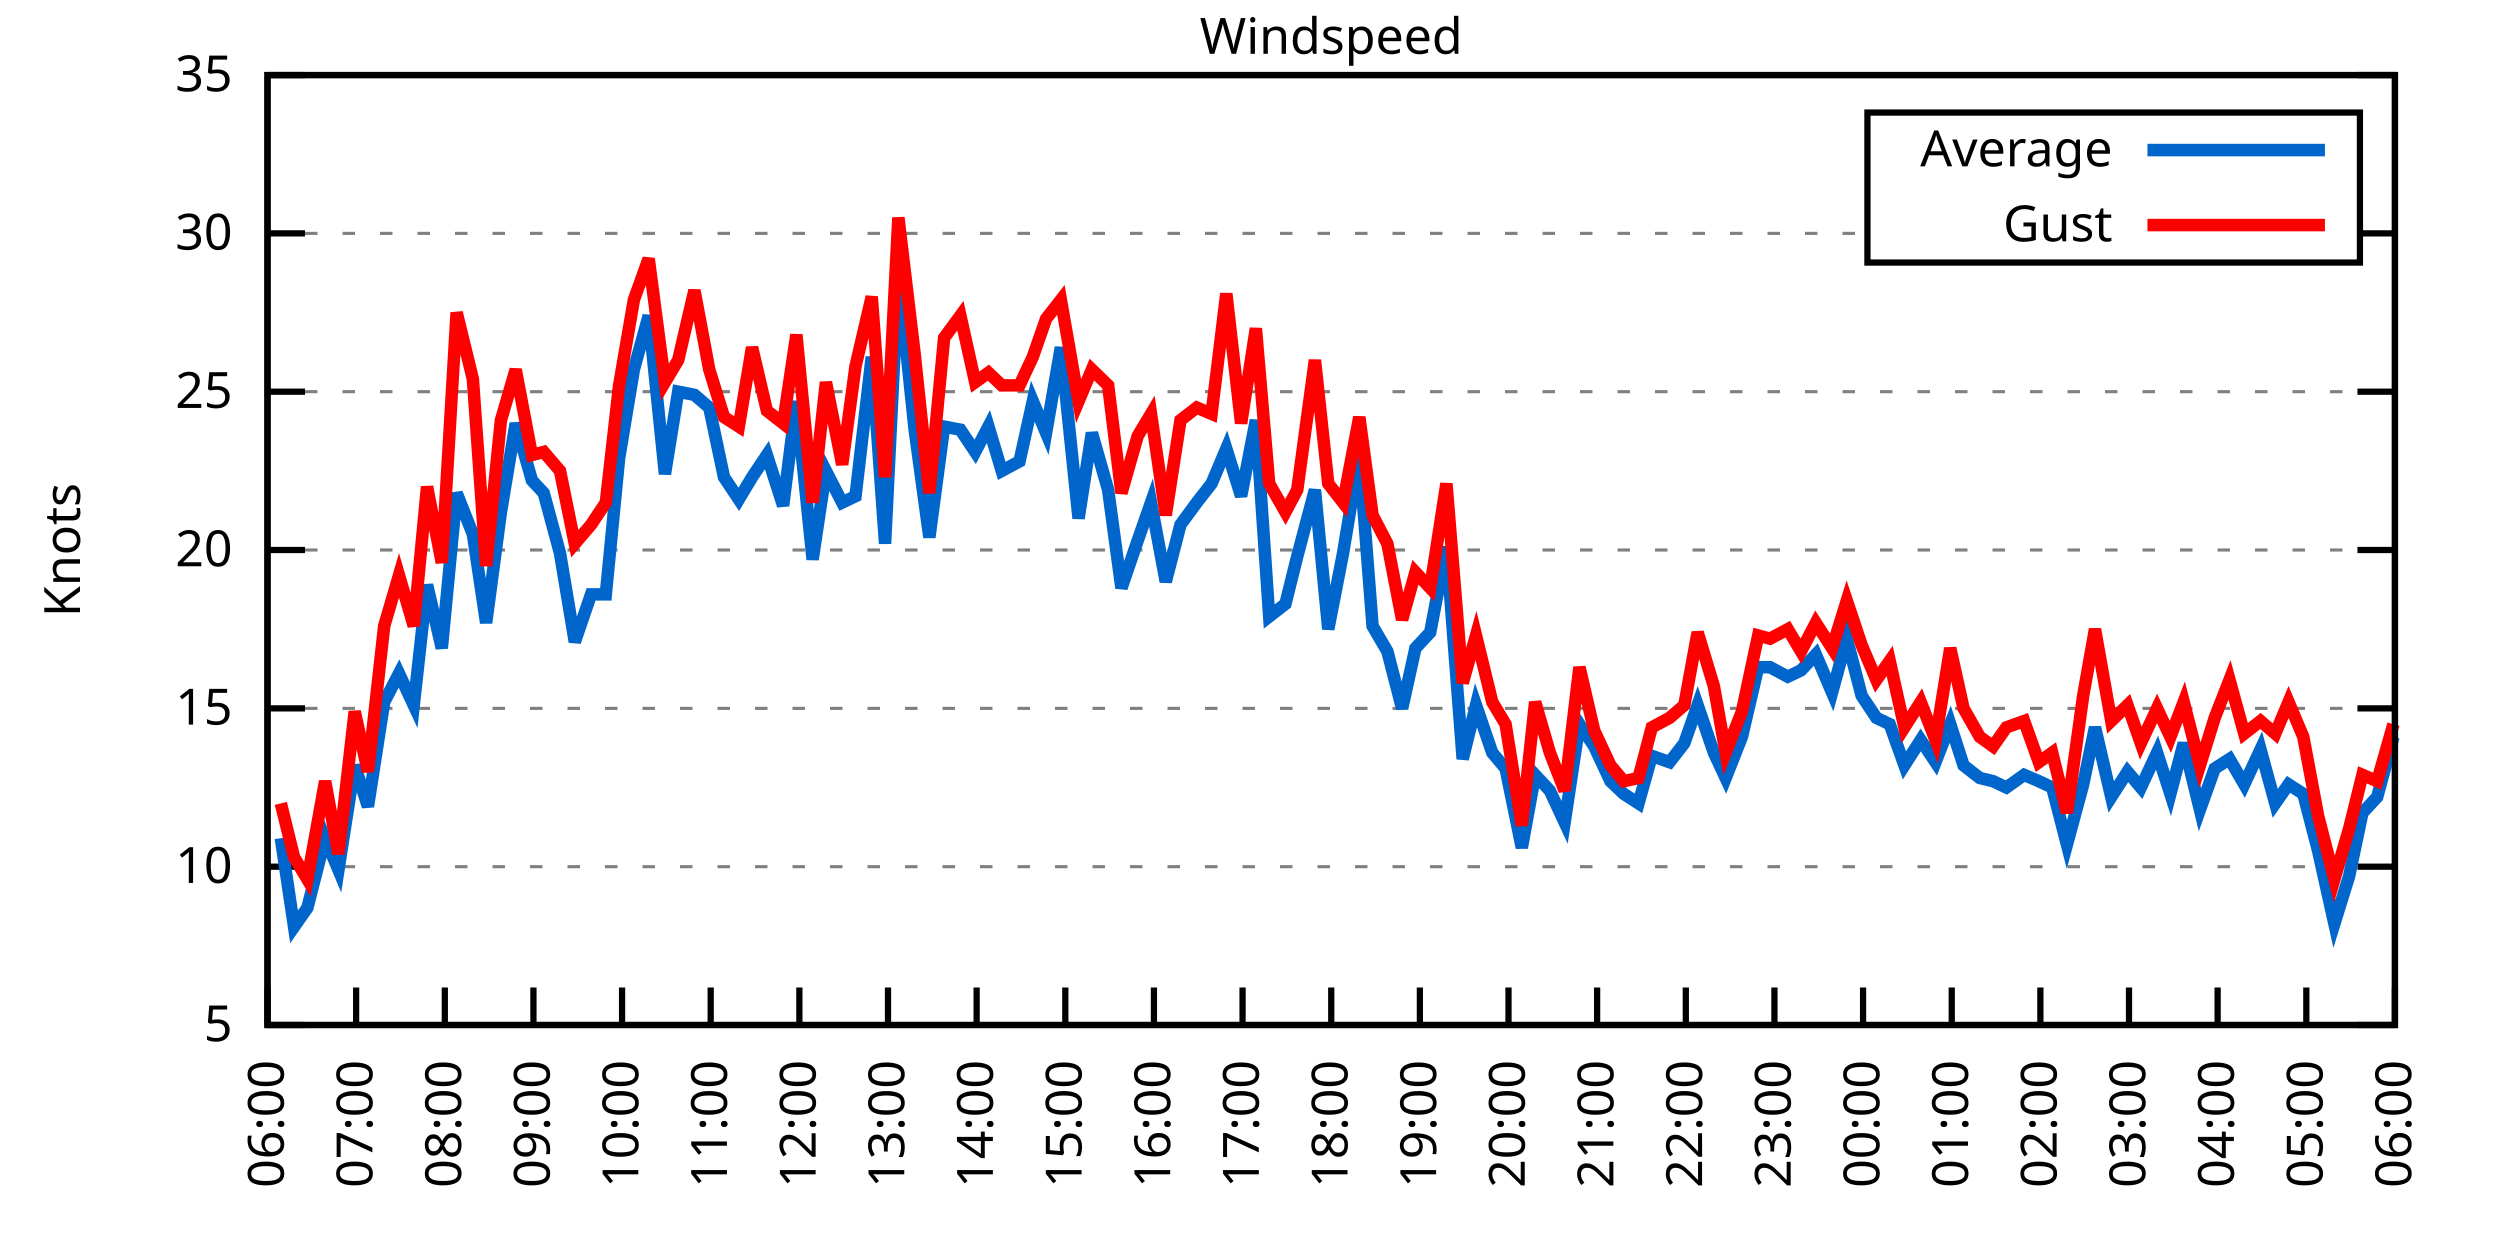
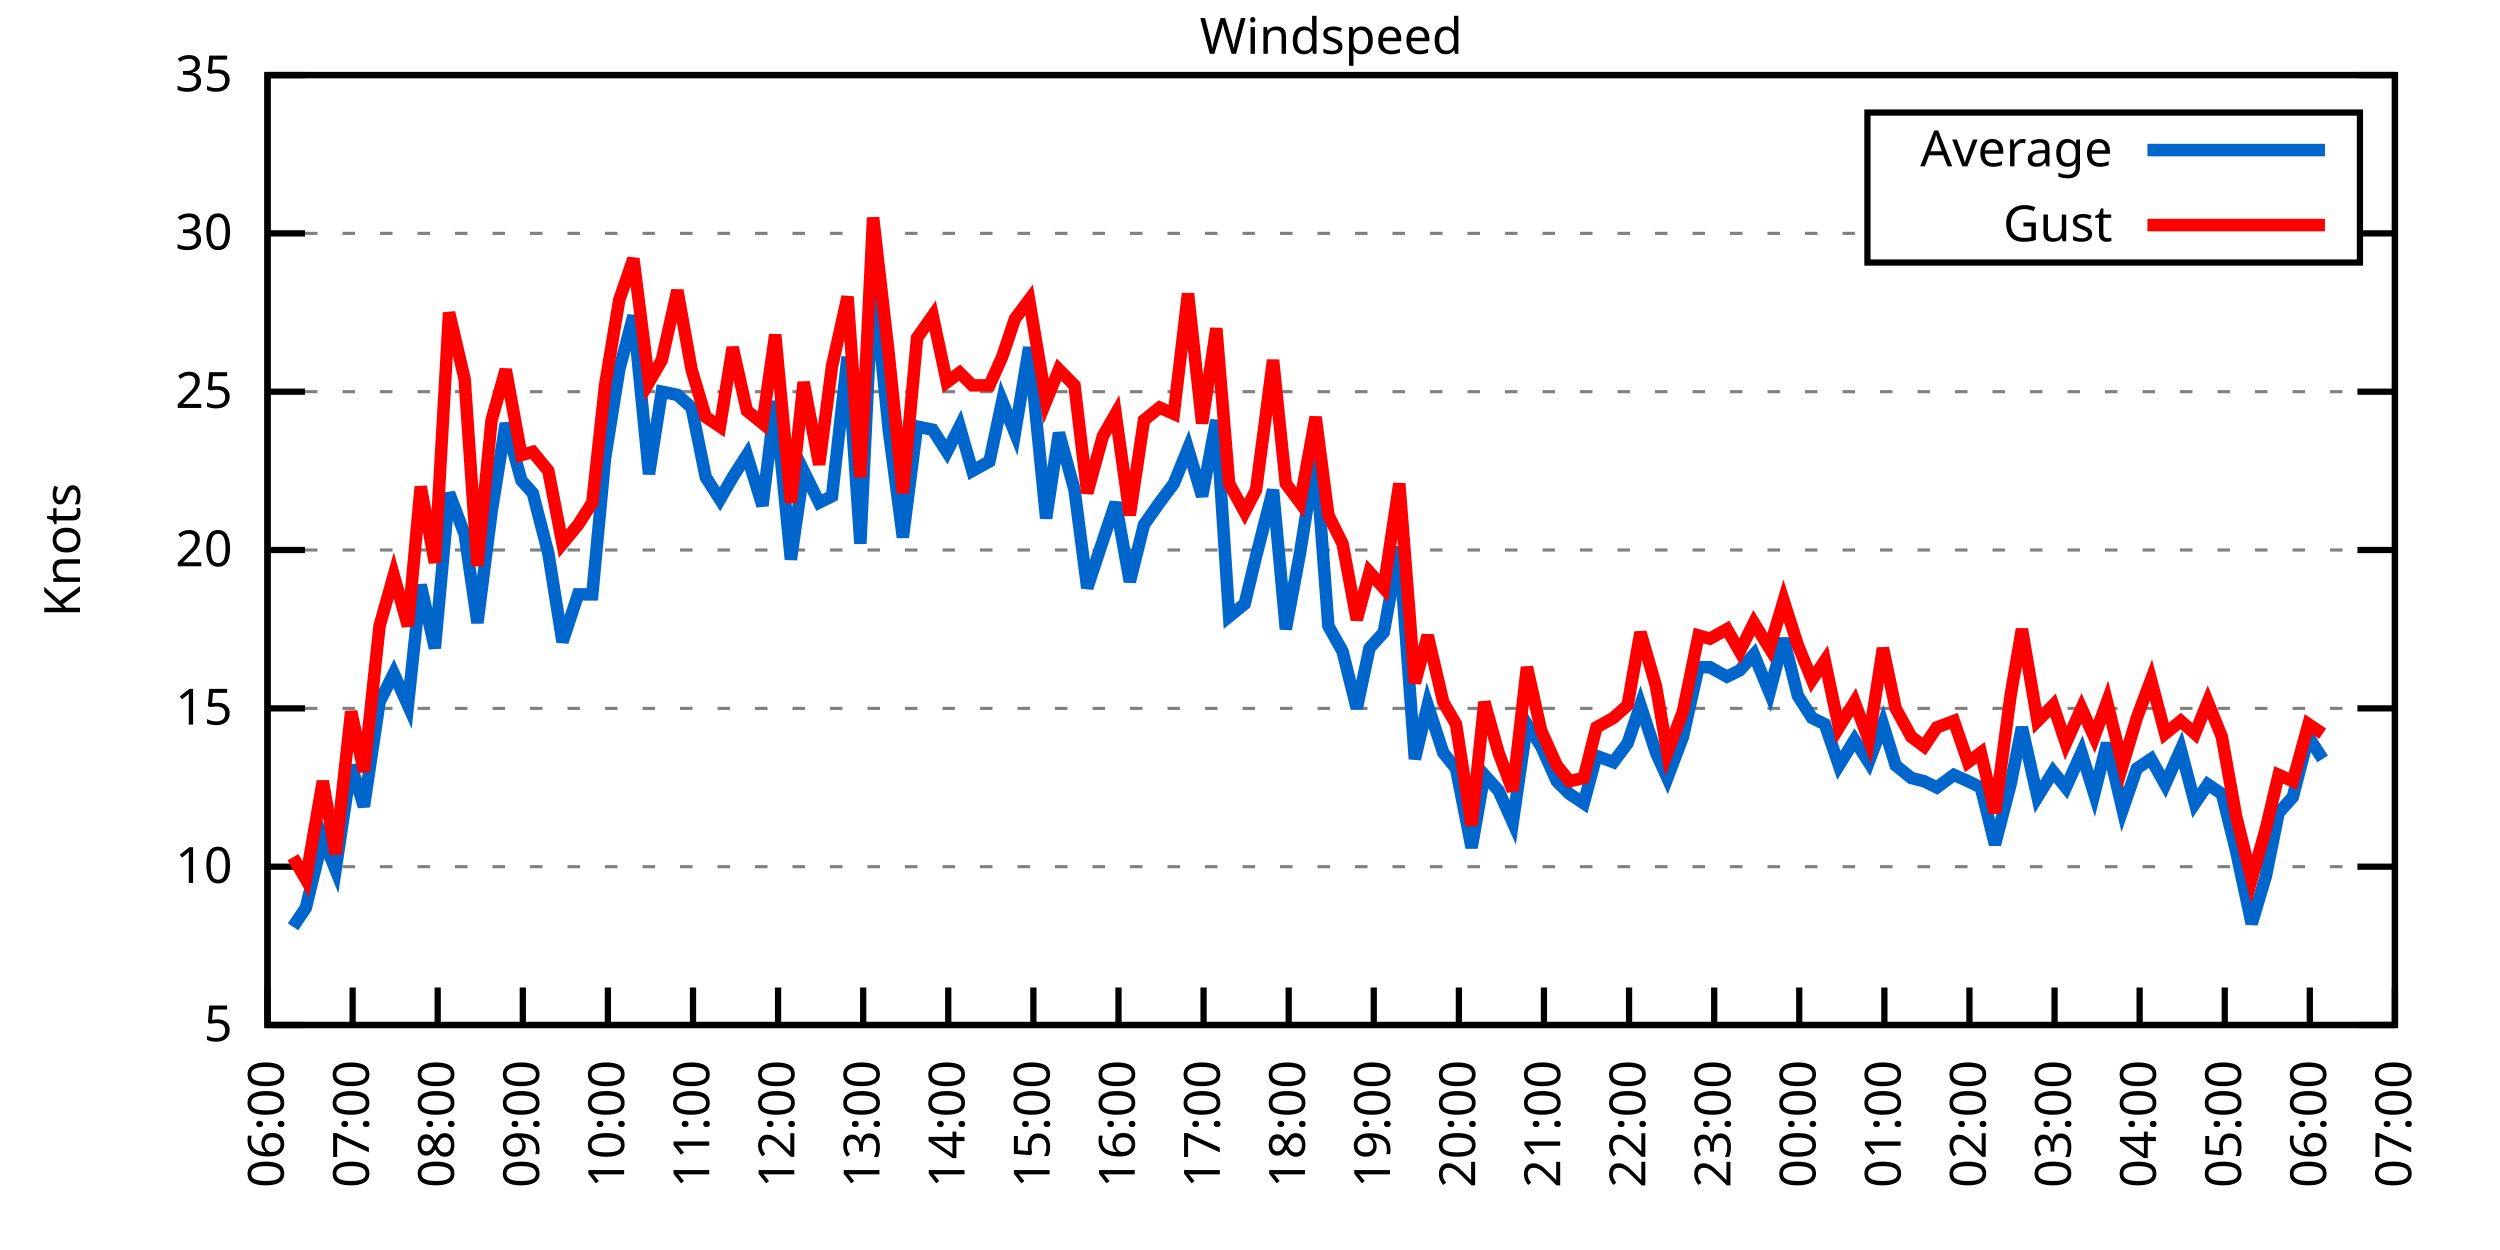
<svg xmlns="http://www.w3.org/2000/svg" xmlns:xlink="http://www.w3.org/1999/xlink" width="400" height="200" viewBox="0 0 400 200">
  <g id="gnuplot_canvas">
    <rect x="0" y="0" width="400" height="200" fill="none" />
    <defs>
      <circle id="gpDot" r="0.5" stroke-width="0.5" stroke="currentColor" />
      <path id="gpPt0" stroke-width="0.333" stroke="currentColor" d="M-1,0 h2 M0,-1 v2" />
      <path id="gpPt1" stroke-width="0.333" stroke="currentColor" d="M-1,-1 L1,1 M1,-1 L-1,1" />
      <path id="gpPt2" stroke-width="0.333" stroke="currentColor" d="M-1,0 L1,0 M0,-1 L0,1 M-1,-1 L1,1 M-1,1 L1,-1" />
      <rect id="gpPt3" stroke-width="0.333" stroke="currentColor" x="-1" y="-1" width="2" height="2" />
      <rect id="gpPt4" stroke-width="0.333" stroke="currentColor" fill="currentColor" x="-1" y="-1" width="2" height="2" />
      <circle id="gpPt5" stroke-width="0.333" stroke="currentColor" cx="0" cy="0" r="1" />
      <use xlink:href="#gpPt5" id="gpPt6" fill="currentColor" stroke="none" />
      <path id="gpPt7" stroke-width="0.333" stroke="currentColor" d="M0,-1.33 L-1.33,0.67 L1.33,0.67 z" />
      <use xlink:href="#gpPt7" id="gpPt8" fill="currentColor" stroke="none" />
      <use xlink:href="#gpPt7" id="gpPt9" stroke="currentColor" transform="rotate(180)" />
      <use xlink:href="#gpPt9" id="gpPt10" fill="currentColor" stroke="none" />
      <use xlink:href="#gpPt3" id="gpPt11" stroke="currentColor" transform="rotate(45)" />
      <use xlink:href="#gpPt11" id="gpPt12" fill="currentColor" stroke="none" />
      <path id="gpPt13" stroke-width="0.333" stroke="currentColor" d="M0,1.330 L1.265,0.411 L0.782,-1.067 L-0.782,-1.076 L-1.265,0.411 z" />
      <use xlink:href="#gpPt13" id="gpPt14" fill="currentColor" stroke="none" />
      <filter id="textbox" filterUnits="objectBoundingBox" x="0" y="0" height="1" width="1">
        <feFlood flood-color="white" flood-opacity="1" result="bgnd" />
        <feComposite in="SourceGraphic" in2="bgnd" operator="atop" />
      </filter>
      <filter id="greybox" filterUnits="objectBoundingBox" x="0" y="0" height="1" width="1">
        <feFlood flood-color="lightgrey" flood-opacity="1" result="grey" />
        <feComposite in="SourceGraphic" in2="grey" operator="atop" />
      </filter>
    </defs>
    <g fill="none" color="white" stroke="currentColor" stroke-width="1.00" stroke-linecap="butt" stroke-linejoin="miter">
</g>
    <g fill="none" color="black" stroke="currentColor" stroke-width="1.00" stroke-linecap="butt" stroke-linejoin="miter">
      <g stroke="none" shape-rendering="crispEdges">
        <polygon fill="rgb(255, 255, 255)" points="42.80,164.00 383.18,164.00 383.18,12.02 42.80,12.02 " />
      </g>
    </g>
    <g fill="none" color="black" stroke="currentColor" stroke-width="1.00" stroke-linecap="butt" stroke-linejoin="miter">
</g>
    <g fill="none" color="black" stroke="black" stroke-width="0.50" stroke-linecap="butt" stroke-linejoin="miter">
</g>
    <g fill="none" color="gray" stroke="currentColor" stroke-width="0.50" stroke-linecap="butt" stroke-linejoin="miter">
      <path stroke="gray" stroke-dasharray="2,4" class="gridline" d="M42.80,164.00 L383.19,164.00  " />
    </g>
    <g fill="none" color="gray" stroke="gray" stroke-width="1.00" stroke-linecap="butt" stroke-linejoin="miter">
</g>
    <g fill="none" color="black" stroke="currentColor" stroke-width="1.00" stroke-linecap="butt" stroke-linejoin="miter">
      <path stroke="black" d="M42.80,164.00 L48.80,164.00 M383.19,164.00 L377.19,164.00  " />
      <g transform="translate(37.20,166.60)" stroke="none" fill="black" font-family="Sans" font-size="8.00" text-anchor="end">
        <text>
          <tspan font-family="Sans"> 5</tspan>
        </text>
      </g>
    </g>
    <g fill="none" color="black" stroke="currentColor" stroke-width="1.00" stroke-linecap="butt" stroke-linejoin="miter">
</g>
    <g fill="none" color="black" stroke="black" stroke-width="0.50" stroke-linecap="butt" stroke-linejoin="miter">
</g>
    <g fill="none" color="gray" stroke="currentColor" stroke-width="0.50" stroke-linecap="butt" stroke-linejoin="miter">
      <path stroke="gray" stroke-dasharray="2,4" class="gridline" d="M42.80,138.67 L383.19,138.67  " />
    </g>
    <g fill="none" color="gray" stroke="gray" stroke-width="1.00" stroke-linecap="butt" stroke-linejoin="miter">
</g>
    <g fill="none" color="black" stroke="currentColor" stroke-width="1.00" stroke-linecap="butt" stroke-linejoin="miter">
      <path stroke="black" d="M42.80,138.67 L48.80,138.67 M383.19,138.67 L377.19,138.67  " />
      <g transform="translate(37.20,141.27)" stroke="none" fill="black" font-family="Sans" font-size="8.00" text-anchor="end">
        <text>
          <tspan font-family="Sans"> 10</tspan>
        </text>
      </g>
    </g>
    <g fill="none" color="black" stroke="currentColor" stroke-width="1.00" stroke-linecap="butt" stroke-linejoin="miter">
</g>
    <g fill="none" color="black" stroke="black" stroke-width="0.50" stroke-linecap="butt" stroke-linejoin="miter">
</g>
    <g fill="none" color="gray" stroke="currentColor" stroke-width="0.50" stroke-linecap="butt" stroke-linejoin="miter">
      <path stroke="gray" stroke-dasharray="2,4" class="gridline" d="M42.80,113.34 L383.19,113.34  " />
    </g>
    <g fill="none" color="gray" stroke="gray" stroke-width="1.00" stroke-linecap="butt" stroke-linejoin="miter">
</g>
    <g fill="none" color="black" stroke="currentColor" stroke-width="1.00" stroke-linecap="butt" stroke-linejoin="miter">
      <path stroke="black" d="M42.80,113.34 L48.80,113.34 M383.19,113.34 L377.19,113.34  " />
      <g transform="translate(37.20,115.94)" stroke="none" fill="black" font-family="Sans" font-size="8.00" text-anchor="end">
        <text>
          <tspan font-family="Sans"> 15</tspan>
        </text>
      </g>
    </g>
    <g fill="none" color="black" stroke="currentColor" stroke-width="1.00" stroke-linecap="butt" stroke-linejoin="miter">
</g>
    <g fill="none" color="black" stroke="black" stroke-width="0.50" stroke-linecap="butt" stroke-linejoin="miter">
</g>
    <g fill="none" color="gray" stroke="currentColor" stroke-width="0.50" stroke-linecap="butt" stroke-linejoin="miter">
      <path stroke="gray" stroke-dasharray="2,4" class="gridline" d="M42.80,88.00 L383.19,88.00  " />
    </g>
    <g fill="none" color="gray" stroke="gray" stroke-width="1.00" stroke-linecap="butt" stroke-linejoin="miter">
</g>
    <g fill="none" color="black" stroke="currentColor" stroke-width="1.00" stroke-linecap="butt" stroke-linejoin="miter">
      <path stroke="black" d="M42.80,88.00 L48.80,88.00 M383.19,88.00 L377.19,88.00  " />
      <g transform="translate(37.20,90.60)" stroke="none" fill="black" font-family="Sans" font-size="8.00" text-anchor="end">
        <text>
          <tspan font-family="Sans"> 20</tspan>
        </text>
      </g>
    </g>
    <g fill="none" color="black" stroke="currentColor" stroke-width="1.00" stroke-linecap="butt" stroke-linejoin="miter">
</g>
    <g fill="none" color="black" stroke="black" stroke-width="0.50" stroke-linecap="butt" stroke-linejoin="miter">
</g>
    <g fill="none" color="gray" stroke="currentColor" stroke-width="0.50" stroke-linecap="butt" stroke-linejoin="miter">
      <path stroke="gray" stroke-dasharray="2,4" class="gridline" d="M42.80,62.67 L383.19,62.67  " />
    </g>
    <g fill="none" color="gray" stroke="gray" stroke-width="1.00" stroke-linecap="butt" stroke-linejoin="miter">
</g>
    <g fill="none" color="black" stroke="currentColor" stroke-width="1.00" stroke-linecap="butt" stroke-linejoin="miter">
      <path stroke="black" d="M42.80,62.67 L48.80,62.67 M383.19,62.67 L377.19,62.67  " />
      <g transform="translate(37.20,65.27)" stroke="none" fill="black" font-family="Sans" font-size="8.00" text-anchor="end">
        <text>
          <tspan font-family="Sans"> 25</tspan>
        </text>
      </g>
    </g>
    <g fill="none" color="black" stroke="currentColor" stroke-width="1.00" stroke-linecap="butt" stroke-linejoin="miter">
</g>
    <g fill="none" color="black" stroke="black" stroke-width="0.50" stroke-linecap="butt" stroke-linejoin="miter">
</g>
    <g fill="none" color="gray" stroke="currentColor" stroke-width="0.50" stroke-linecap="butt" stroke-linejoin="miter">
      <path stroke="gray" stroke-dasharray="2,4" class="gridline" d="M42.80,37.34 L298.79,37.34 M377.59,37.34 L383.19,37.34  " />
    </g>
    <g fill="none" color="gray" stroke="gray" stroke-width="1.00" stroke-linecap="butt" stroke-linejoin="miter">
</g>
    <g fill="none" color="black" stroke="currentColor" stroke-width="1.00" stroke-linecap="butt" stroke-linejoin="miter">
      <path stroke="black" d="M42.80,37.34 L48.80,37.34 M383.19,37.34 L377.19,37.34  " />
      <g transform="translate(37.20,39.94)" stroke="none" fill="black" font-family="Sans" font-size="8.00" text-anchor="end">
        <text>
          <tspan font-family="Sans"> 30</tspan>
        </text>
      </g>
    </g>
    <g fill="none" color="black" stroke="currentColor" stroke-width="1.00" stroke-linecap="butt" stroke-linejoin="miter">
</g>
    <g fill="none" color="black" stroke="black" stroke-width="0.50" stroke-linecap="butt" stroke-linejoin="miter">
</g>
    <g fill="none" color="gray" stroke="currentColor" stroke-width="0.50" stroke-linecap="butt" stroke-linejoin="miter">
      <path stroke="gray" stroke-dasharray="2,4" class="gridline" d="M42.80,12.01 L383.19,12.01  " />
    </g>
    <g fill="none" color="gray" stroke="gray" stroke-width="1.00" stroke-linecap="butt" stroke-linejoin="miter">
</g>
    <g fill="none" color="black" stroke="currentColor" stroke-width="1.00" stroke-linecap="butt" stroke-linejoin="miter">
      <path stroke="black" d="M42.80,12.01 L48.80,12.01 M383.19,12.01 L377.19,12.01  " />
      <g transform="translate(37.20,14.61)" stroke="none" fill="black" font-family="Sans" font-size="8.00" text-anchor="end">
        <text>
          <tspan font-family="Sans"> 35</tspan>
        </text>
      </g>
    </g>
    <g fill="none" color="black" stroke="currentColor" stroke-width="1.00" stroke-linecap="butt" stroke-linejoin="miter">
      <path stroke="black" d="M42.80,164.00 L42.80,158.00  " />
      <g transform="translate(45.40,169.60) rotate(270.00)" stroke="none" fill="black" font-family="Sans" font-size="8.00" text-anchor="end">
        <text>
          <tspan font-family="Sans">06:00</tspan>
        </text>
      </g>
    </g>
    <g fill="none" color="black" stroke="currentColor" stroke-width="1.00" stroke-linecap="butt" stroke-linejoin="miter">
-       <path stroke="black" d="M56.98,164.00 L56.98,158.00  " />
-       <g transform="translate(59.58,169.60) rotate(270.00)" stroke="none" fill="black" font-family="Sans" font-size="8.00" text-anchor="end">
+       <path stroke="black" d="M56.42,164.00 L56.42,158.00  " />
+       <g transform="translate(59.02,169.60) rotate(270.00)" stroke="none" fill="black" font-family="Sans" font-size="8.00" text-anchor="end">
        <text>
          <tspan font-family="Sans">07:00</tspan>
        </text>
      </g>
    </g>
    <g fill="none" color="black" stroke="currentColor" stroke-width="1.00" stroke-linecap="butt" stroke-linejoin="miter">
-       <path stroke="black" d="M71.17,164.00 L71.17,158.00  " />
-       <g transform="translate(73.77,169.60) rotate(270.00)" stroke="none" fill="black" font-family="Sans" font-size="8.00" text-anchor="end">
+       <path stroke="black" d="M70.03,164.00 L70.03,158.00  " />
+       <g transform="translate(72.63,169.60) rotate(270.00)" stroke="none" fill="black" font-family="Sans" font-size="8.00" text-anchor="end">
        <text>
          <tspan font-family="Sans">08:00</tspan>
        </text>
      </g>
    </g>
    <g fill="none" color="black" stroke="currentColor" stroke-width="1.00" stroke-linecap="butt" stroke-linejoin="miter">
-       <path stroke="black" d="M85.35,164.00 L85.35,158.00  " />
-       <g transform="translate(87.95,169.60) rotate(270.00)" stroke="none" fill="black" font-family="Sans" font-size="8.00" text-anchor="end">
+       <path stroke="black" d="M83.65,164.00 L83.65,158.00  " />
+       <g transform="translate(86.25,169.60) rotate(270.00)" stroke="none" fill="black" font-family="Sans" font-size="8.00" text-anchor="end">
        <text>
          <tspan font-family="Sans">09:00</tspan>
        </text>
      </g>
    </g>
    <g fill="none" color="black" stroke="currentColor" stroke-width="1.00" stroke-linecap="butt" stroke-linejoin="miter">
-       <path stroke="black" d="M99.53,164.00 L99.53,158.00  " />
-       <g transform="translate(102.13,169.60) rotate(270.00)" stroke="none" fill="black" font-family="Sans" font-size="8.00" text-anchor="end">
+       <path stroke="black" d="M97.26,164.00 L97.26,158.00  " />
+       <g transform="translate(99.86,169.60) rotate(270.00)" stroke="none" fill="black" font-family="Sans" font-size="8.00" text-anchor="end">
        <text>
          <tspan font-family="Sans">10:00</tspan>
        </text>
      </g>
    </g>
    <g fill="none" color="black" stroke="currentColor" stroke-width="1.00" stroke-linecap="butt" stroke-linejoin="miter">
-       <path stroke="black" d="M113.71,164.00 L113.71,158.00  " />
-       <g transform="translate(116.31,169.60) rotate(270.00)" stroke="none" fill="black" font-family="Sans" font-size="8.00" text-anchor="end">
+       <path stroke="black" d="M110.88,164.00 L110.88,158.00  " />
+       <g transform="translate(113.48,169.60) rotate(270.00)" stroke="none" fill="black" font-family="Sans" font-size="8.00" text-anchor="end">
        <text>
          <tspan font-family="Sans">11:00</tspan>
        </text>
      </g>
    </g>
    <g fill="none" color="black" stroke="currentColor" stroke-width="1.00" stroke-linecap="butt" stroke-linejoin="miter">
-       <path stroke="black" d="M127.90,164.00 L127.90,158.00  " />
-       <g transform="translate(130.50,169.60) rotate(270.00)" stroke="none" fill="black" font-family="Sans" font-size="8.00" text-anchor="end">
+       <path stroke="black" d="M124.49,164.00 L124.49,158.00  " />
+       <g transform="translate(127.09,169.60) rotate(270.00)" stroke="none" fill="black" font-family="Sans" font-size="8.00" text-anchor="end">
        <text>
          <tspan font-family="Sans">12:00</tspan>
        </text>
      </g>
    </g>
    <g fill="none" color="black" stroke="currentColor" stroke-width="1.00" stroke-linecap="butt" stroke-linejoin="miter">
-       <path stroke="black" d="M142.08,164.00 L142.08,158.00  " />
-       <g transform="translate(144.68,169.60) rotate(270.00)" stroke="none" fill="black" font-family="Sans" font-size="8.00" text-anchor="end">
+       <path stroke="black" d="M138.11,164.00 L138.11,158.00  " />
+       <g transform="translate(140.71,169.60) rotate(270.00)" stroke="none" fill="black" font-family="Sans" font-size="8.00" text-anchor="end">
        <text>
          <tspan font-family="Sans">13:00</tspan>
        </text>
      </g>
    </g>
    <g fill="none" color="black" stroke="currentColor" stroke-width="1.00" stroke-linecap="butt" stroke-linejoin="miter">
-       <path stroke="black" d="M156.26,164.00 L156.26,158.00  " />
-       <g transform="translate(158.86,169.60) rotate(270.00)" stroke="none" fill="black" font-family="Sans" font-size="8.00" text-anchor="end">
+       <path stroke="black" d="M151.72,164.00 L151.72,158.00  " />
+       <g transform="translate(154.32,169.60) rotate(270.00)" stroke="none" fill="black" font-family="Sans" font-size="8.00" text-anchor="end">
        <text>
          <tspan font-family="Sans">14:00</tspan>
        </text>
      </g>
    </g>
    <g fill="none" color="black" stroke="currentColor" stroke-width="1.00" stroke-linecap="butt" stroke-linejoin="miter">
-       <path stroke="black" d="M170.45,164.00 L170.45,158.00  " />
-       <g transform="translate(173.05,169.60) rotate(270.00)" stroke="none" fill="black" font-family="Sans" font-size="8.00" text-anchor="end">
+       <path stroke="black" d="M165.34,164.00 L165.34,158.00  " />
+       <g transform="translate(167.94,169.60) rotate(270.00)" stroke="none" fill="black" font-family="Sans" font-size="8.00" text-anchor="end">
        <text>
          <tspan font-family="Sans">15:00</tspan>
        </text>
      </g>
    </g>
    <g fill="none" color="black" stroke="currentColor" stroke-width="1.00" stroke-linecap="butt" stroke-linejoin="miter">
-       <path stroke="black" d="M184.63,164.00 L184.63,158.00  " />
-       <g transform="translate(187.23,169.60) rotate(270.00)" stroke="none" fill="black" font-family="Sans" font-size="8.00" text-anchor="end">
+       <path stroke="black" d="M178.96,164.00 L178.96,158.00  " />
+       <g transform="translate(181.56,169.60) rotate(270.00)" stroke="none" fill="black" font-family="Sans" font-size="8.00" text-anchor="end">
        <text>
          <tspan font-family="Sans">16:00</tspan>
        </text>
      </g>
    </g>
    <g fill="none" color="black" stroke="currentColor" stroke-width="1.00" stroke-linecap="butt" stroke-linejoin="miter">
-       <path stroke="black" d="M198.81,164.00 L198.81,158.00  " />
-       <g transform="translate(201.41,169.60) rotate(270.00)" stroke="none" fill="black" font-family="Sans" font-size="8.00" text-anchor="end">
+       <path stroke="black" d="M192.57,164.00 L192.57,158.00  " />
+       <g transform="translate(195.17,169.60) rotate(270.00)" stroke="none" fill="black" font-family="Sans" font-size="8.00" text-anchor="end">
        <text>
          <tspan font-family="Sans">17:00</tspan>
        </text>
      </g>
    </g>
    <g fill="none" color="black" stroke="currentColor" stroke-width="1.00" stroke-linecap="butt" stroke-linejoin="miter">
-       <path stroke="black" d="M213.00,164.00 L213.00,158.00  " />
-       <g transform="translate(215.60,169.60) rotate(270.00)" stroke="none" fill="black" font-family="Sans" font-size="8.00" text-anchor="end">
+       <path stroke="black" d="M206.19,164.00 L206.19,158.00  " />
+       <g transform="translate(208.79,169.60) rotate(270.00)" stroke="none" fill="black" font-family="Sans" font-size="8.00" text-anchor="end">
        <text>
          <tspan font-family="Sans">18:00</tspan>
        </text>
      </g>
    </g>
    <g fill="none" color="black" stroke="currentColor" stroke-width="1.00" stroke-linecap="butt" stroke-linejoin="miter">
-       <path stroke="black" d="M227.18,164.00 L227.18,158.00  " />
-       <g transform="translate(229.78,169.60) rotate(270.00)" stroke="none" fill="black" font-family="Sans" font-size="8.00" text-anchor="end">
+       <path stroke="black" d="M219.80,164.00 L219.80,158.00  " />
+       <g transform="translate(222.40,169.60) rotate(270.00)" stroke="none" fill="black" font-family="Sans" font-size="8.00" text-anchor="end">
        <text>
          <tspan font-family="Sans">19:00</tspan>
        </text>
      </g>
    </g>
    <g fill="none" color="black" stroke="currentColor" stroke-width="1.00" stroke-linecap="butt" stroke-linejoin="miter">
-       <path stroke="black" d="M241.36,164.00 L241.36,158.00  " />
-       <g transform="translate(243.96,169.60) rotate(270.00)" stroke="none" fill="black" font-family="Sans" font-size="8.00" text-anchor="end">
+       <path stroke="black" d="M233.42,164.00 L233.42,158.00  " />
+       <g transform="translate(236.02,169.60) rotate(270.00)" stroke="none" fill="black" font-family="Sans" font-size="8.00" text-anchor="end">
        <text>
          <tspan font-family="Sans">20:00</tspan>
        </text>
      </g>
    </g>
    <g fill="none" color="black" stroke="currentColor" stroke-width="1.00" stroke-linecap="butt" stroke-linejoin="miter">
-       <path stroke="black" d="M255.54,164.00 L255.54,158.00  " />
-       <g transform="translate(258.14,169.60) rotate(270.00)" stroke="none" fill="black" font-family="Sans" font-size="8.00" text-anchor="end">
+       <path stroke="black" d="M247.03,164.00 L247.03,158.00  " />
+       <g transform="translate(249.63,169.60) rotate(270.00)" stroke="none" fill="black" font-family="Sans" font-size="8.00" text-anchor="end">
        <text>
          <tspan font-family="Sans">21:00</tspan>
        </text>
      </g>
    </g>
    <g fill="none" color="black" stroke="currentColor" stroke-width="1.00" stroke-linecap="butt" stroke-linejoin="miter">
-       <path stroke="black" d="M269.73,164.00 L269.73,158.00  " />
-       <g transform="translate(272.33,169.60) rotate(270.00)" stroke="none" fill="black" font-family="Sans" font-size="8.00" text-anchor="end">
+       <path stroke="black" d="M260.65,164.00 L260.65,158.00  " />
+       <g transform="translate(263.25,169.60) rotate(270.00)" stroke="none" fill="black" font-family="Sans" font-size="8.00" text-anchor="end">
        <text>
          <tspan font-family="Sans">22:00</tspan>
        </text>
      </g>
    </g>
    <g fill="none" color="black" stroke="currentColor" stroke-width="1.00" stroke-linecap="butt" stroke-linejoin="miter">
-       <path stroke="black" d="M283.91,164.00 L283.91,158.00  " />
-       <g transform="translate(286.51,169.60) rotate(270.00)" stroke="none" fill="black" font-family="Sans" font-size="8.00" text-anchor="end">
+       <path stroke="black" d="M274.27,164.00 L274.27,158.00  " />
+       <g transform="translate(276.87,169.60) rotate(270.00)" stroke="none" fill="black" font-family="Sans" font-size="8.00" text-anchor="end">
        <text>
          <tspan font-family="Sans">23:00</tspan>
        </text>
      </g>
    </g>
    <g fill="none" color="black" stroke="currentColor" stroke-width="1.00" stroke-linecap="butt" stroke-linejoin="miter">
-       <path stroke="black" d="M298.09,164.00 L298.09,158.00  " />
-       <g transform="translate(300.69,169.60) rotate(270.00)" stroke="none" fill="black" font-family="Sans" font-size="8.00" text-anchor="end">
+       <path stroke="black" d="M287.88,164.00 L287.88,158.00  " />
+       <g transform="translate(290.48,169.60) rotate(270.00)" stroke="none" fill="black" font-family="Sans" font-size="8.00" text-anchor="end">
        <text>
          <tspan font-family="Sans">00:00</tspan>
        </text>
      </g>
    </g>
    <g fill="none" color="black" stroke="currentColor" stroke-width="1.00" stroke-linecap="butt" stroke-linejoin="miter">
-       <path stroke="black" d="M312.28,164.00 L312.28,158.00  " />
-       <g transform="translate(314.88,169.60) rotate(270.00)" stroke="none" fill="black" font-family="Sans" font-size="8.00" text-anchor="end">
+       <path stroke="black" d="M301.50,164.00 L301.50,158.00  " />
+       <g transform="translate(304.10,169.60) rotate(270.00)" stroke="none" fill="black" font-family="Sans" font-size="8.00" text-anchor="end">
        <text>
          <tspan font-family="Sans">01:00</tspan>
        </text>
      </g>
    </g>
    <g fill="none" color="black" stroke="currentColor" stroke-width="1.00" stroke-linecap="butt" stroke-linejoin="miter">
-       <path stroke="black" d="M326.46,164.00 L326.46,158.00  " />
-       <g transform="translate(329.06,169.60) rotate(270.00)" stroke="none" fill="black" font-family="Sans" font-size="8.00" text-anchor="end">
+       <path stroke="black" d="M315.11,164.00 L315.11,158.00  " />
+       <g transform="translate(317.71,169.60) rotate(270.00)" stroke="none" fill="black" font-family="Sans" font-size="8.00" text-anchor="end">
        <text>
          <tspan font-family="Sans">02:00</tspan>
        </text>
      </g>
    </g>
    <g fill="none" color="black" stroke="currentColor" stroke-width="1.00" stroke-linecap="butt" stroke-linejoin="miter">
-       <path stroke="black" d="M340.64,164.00 L340.64,158.00  " />
-       <g transform="translate(343.24,169.60) rotate(270.00)" stroke="none" fill="black" font-family="Sans" font-size="8.00" text-anchor="end">
+       <path stroke="black" d="M328.73,164.00 L328.73,158.00  " />
+       <g transform="translate(331.33,169.60) rotate(270.00)" stroke="none" fill="black" font-family="Sans" font-size="8.00" text-anchor="end">
        <text>
          <tspan font-family="Sans">03:00</tspan>
        </text>
      </g>
    </g>
    <g fill="none" color="black" stroke="currentColor" stroke-width="1.00" stroke-linecap="butt" stroke-linejoin="miter">
-       <path stroke="black" d="M354.82,164.00 L354.82,158.00  " />
-       <g transform="translate(357.42,169.60) rotate(270.00)" stroke="none" fill="black" font-family="Sans" font-size="8.00" text-anchor="end">
+       <path stroke="black" d="M342.34,164.00 L342.34,158.00  " />
+       <g transform="translate(344.94,169.60) rotate(270.00)" stroke="none" fill="black" font-family="Sans" font-size="8.00" text-anchor="end">
        <text>
          <tspan font-family="Sans">04:00</tspan>
        </text>
      </g>
    </g>
    <g fill="none" color="black" stroke="currentColor" stroke-width="1.00" stroke-linecap="butt" stroke-linejoin="miter">
-       <path stroke="black" d="M369.01,164.00 L369.01,158.00  " />
-       <g transform="translate(371.61,169.60) rotate(270.00)" stroke="none" fill="black" font-family="Sans" font-size="8.00" text-anchor="end">
+       <path stroke="black" d="M355.96,164.00 L355.96,158.00  " />
+       <g transform="translate(358.56,169.60) rotate(270.00)" stroke="none" fill="black" font-family="Sans" font-size="8.00" text-anchor="end">
        <text>
          <tspan font-family="Sans">05:00</tspan>
+         </text>
+       </g>
+     </g>
+     <g fill="none" color="black" stroke="currentColor" stroke-width="1.00" stroke-linecap="butt" stroke-linejoin="miter">
+       <path stroke="black" d="M369.57,164.00 L369.57,158.00  " />
+       <g transform="translate(372.17,169.60) rotate(270.00)" stroke="none" fill="black" font-family="Sans" font-size="8.00" text-anchor="end">
+         <text>
+           <tspan font-family="Sans">06:00</tspan>
        </text>
      </g>
    </g>
    <g fill="none" color="black" stroke="currentColor" stroke-width="1.00" stroke-linecap="butt" stroke-linejoin="miter">
      <path stroke="black" d="M383.19,164.00 L383.19,158.00  " />
      <g transform="translate(385.79,169.60) rotate(270.00)" stroke="none" fill="black" font-family="Sans" font-size="8.00" text-anchor="end">
        <text>
-           <tspan font-family="Sans">06:00</tspan>
+           <tspan font-family="Sans">07:00</tspan>
        </text>
      </g>
    </g>
    <g fill="none" color="black" stroke="currentColor" stroke-width="1.00" stroke-linecap="butt" stroke-linejoin="miter">
</g>
    <g fill="none" color="black" stroke="currentColor" stroke-width="1.00" stroke-linecap="butt" stroke-linejoin="miter">
      <path stroke="black" d="M42.80,12.01 L42.80,164.00 L383.19,164.00 L383.19,12.01 L42.80,12.01 Z  " />
    </g>
    <g fill="none" color="black" stroke="currentColor" stroke-width="1.00" stroke-linecap="butt" stroke-linejoin="miter">
</g>
    <g fill="none" color="black" stroke="currentColor" stroke-width="1.00" stroke-linecap="butt" stroke-linejoin="miter">
      <path stroke="black" d="M298.79,42.01 L298.79,18.01 L377.59,18.01 L377.59,42.01 L298.79,42.01 Z  " />
    </g>
    <g id="Windspeed_plot_1">
      <g fill="none" color="white" stroke="black" stroke-width="2.00" stroke-linecap="butt" stroke-linejoin="miter">
</g>
      <g fill="none" color="black" stroke="currentColor" stroke-width="2.00" stroke-linecap="butt" stroke-linejoin="miter">
        <g transform="translate(337.99,26.61)" stroke="none" fill="black" font-family="Sans" font-size="8.00" text-anchor="end">
          <text>
            <tspan font-family="Sans">Average</tspan>
          </text>
        </g>
      </g>
      <g fill="none" color="black" stroke="currentColor" stroke-width="2.00" stroke-linecap="butt" stroke-linejoin="miter">
-         <path stroke="rgb(  0, 102, 204)" d="M343.59,24.01 L371.99,24.01 M44.93,134.11 L47.05,148.29 L49.18,145.25 L52.02,134.11 L54.15,139.17 L56.75,122.46   L58.87,129.04 L61.47,112.32 L63.84,107.76 L66.20,112.83 L68.33,93.58 L70.69,103.71 L73.06,78.89 L75.66,85.47   L77.78,99.66 L80.15,81.93 L82.51,67.74 L85.11,76.86 L87.00,78.89 L89.60,88.51 L91.97,102.70 L94.57,95.10   L96.93,95.10 L99.06,73.31 L101.42,59.13 L103.79,50.51 L106.39,75.85 L108.51,62.67 L111.11,63.18 L113.48,65.21   L115.84,76.35 L118.21,79.90 L120.33,76.35 L122.70,72.81 L125.30,80.91 L127.42,64.19 L130.02,89.52 L132.15,75.34   L134.75,80.41 L136.88,79.39 L139.48,57.10 L141.61,86.99 L143.74,43.93 L146.34,68.75 L148.70,85.98 L151.06,68.25   L153.66,68.75 L156.03,72.30 L158.15,68.25 L160.28,75.34 L163.12,73.82 L165.25,64.19 L167.37,69.26 L169.74,55.58   L172.57,82.94 L174.70,69.26 L177.30,78.38 L179.43,94.08 L182.03,86.49 L184.16,80.41 L186.52,93.07 L188.88,83.95   L191.48,80.41 L193.85,77.37 L196.21,71.79 L198.58,79.39 L200.94,67.23 L203.07,98.64 L205.67,96.62 L207.56,89.02   L210.39,78.38 L212.52,100.67 L214.89,88.51 L217.49,72.81 L219.61,100.16 L221.98,104.22 L224.34,113.34 L226.47,103.71   L228.83,101.18 L231.43,87.50 L234.03,121.44 L236.16,112.83 L238.76,120.43 L240.89,122.96 L243.49,135.63 L245.62,123.98   L247.98,126.51 L250.34,131.58 L252.71,115.87 L255.07,119.42 L257.67,124.99 L259.80,127.02 L262.16,128.54 L264.29,120.94   L267.13,121.95 L269.49,118.91 L271.62,112.83 L274.22,120.43 L276.11,124.48 L278.71,117.90 L281.31,106.75 L283.20,106.75   L286.04,108.27 L288.16,107.26 L290.53,104.72 L293.13,110.80 L295.49,102.19 L297.86,111.31 L300.22,114.86 L302.35,115.87   L304.71,122.46 L307.31,118.40 L309.68,121.95 L312.04,115.87 L314.17,122.46 L316.77,124.48 L318.89,124.99 L321.02,126.00   L323.86,123.98 L326.22,124.99 L328.35,126.00 L330.71,135.12 L333.31,125.50 L335.20,116.38 L337.80,127.52 L340.40,123.47   L342.53,126.00 L345.13,120.43 L347.26,127.02 L349.39,118.91 L351.99,129.55 L354.35,122.96 L356.72,121.44 L359.08,125.50   L361.68,119.92 L364.04,128.54 L366.17,125.50 L368.53,127.02 L370.90,136.14 L373.50,147.79 L375.86,140.19 L377.99,130.06   L380.35,127.52 L382.95,117.90  " />
+         <path stroke="rgb(  0, 102, 204)" d="M343.59,24.01 L371.99,24.01 M46.88,148.29 L48.93,145.25 L51.65,134.11 L53.69,139.17 L56.19,122.46 L58.23,129.04   L60.73,112.32 L63.00,107.76 L65.27,112.83 L67.31,93.58 L69.58,103.71 L71.85,78.89 L74.34,85.47 L76.39,99.66   L78.65,81.93 L80.92,67.74 L83.42,76.86 L85.24,78.89 L87.73,88.51 L90.00,102.70 L92.50,95.10 L94.77,95.10   L96.81,73.31 L99.08,59.13 L101.35,50.51 L103.84,75.85 L105.89,62.67 L108.38,63.18 L110.65,65.21 L112.92,76.35   L115.19,79.90 L117.23,76.35 L119.50,72.81 L122.00,80.91 L124.04,64.19 L126.54,89.52 L128.58,75.34 L131.07,80.41   L133.12,79.39 L135.61,57.10 L137.66,86.99 L139.70,43.93 L142.19,68.75 L144.46,85.98 L146.73,68.25 L149.23,68.75   L151.50,72.30 L153.54,68.25 L155.58,75.34 L158.31,73.82 L160.35,64.19 L162.39,69.26 L164.66,55.58 L167.38,82.94   L169.43,69.26 L171.92,78.38 L173.96,94.08 L176.46,86.49 L178.50,80.41 L180.77,93.07 L183.04,83.95 L185.54,80.41   L187.81,77.37 L190.08,71.79 L192.34,79.39 L194.61,67.23 L196.66,98.64 L199.15,96.62 L200.97,89.02 L203.69,78.38   L205.73,100.67 L208.00,88.51 L210.50,72.81 L212.54,100.16 L214.81,104.22 L217.08,113.34 L219.12,103.71 L221.39,101.18   L223.89,87.50 L226.38,121.44 L228.43,112.83 L230.92,120.43 L232.96,122.96 L235.46,135.63 L237.50,123.98 L239.77,126.51   L242.04,131.58 L244.31,115.87 L246.58,119.42 L249.08,124.99 L251.12,127.02 L253.39,128.54 L255.43,120.94 L258.15,121.95   L260.42,118.91 L262.47,112.83 L264.96,120.43 L266.78,124.48 L269.27,117.90 L271.77,106.75 L273.58,106.75 L276.31,108.27   L278.35,107.26 L280.62,104.72 L283.12,110.80 L285.38,102.19 L287.65,111.31 L289.92,114.86 L291.97,115.87 L294.23,122.46   L296.73,118.40 L299.00,121.95 L301.27,115.87 L303.31,122.46 L305.81,124.48 L307.85,124.99 L309.89,126.00 L312.62,123.98   L314.89,124.99 L316.93,126.00 L319.20,135.12 L321.69,125.50 L323.51,116.38 L326.00,127.52 L328.50,123.47 L330.54,126.00   L333.04,120.43 L335.08,127.02 L337.12,118.91 L339.62,129.55 L341.89,122.96 L344.16,121.44 L346.43,125.50 L348.92,119.92   L351.19,128.54 L353.24,125.50 L355.50,127.02 L357.77,136.14 L360.27,147.79 L362.54,140.19 L364.58,130.06 L366.85,127.52   L369.35,117.90 L371.62,121.44  " />
      </g>
    </g>
    <g id="Windspeed_plot_2">
      <g fill="none" color="black" stroke="currentColor" stroke-width="2.00" stroke-linecap="butt" stroke-linejoin="miter">
        <g transform="translate(337.99,38.61)" stroke="none" fill="black" font-family="Sans" font-size="8.00" text-anchor="end">
          <text>
            <tspan font-family="Sans">Gust</tspan>
          </text>
        </g>
      </g>
      <g fill="none" color="black" stroke="currentColor" stroke-width="2.00" stroke-linecap="butt" stroke-linejoin="miter">
-         <path stroke="rgb(255,   0,   0)" d="M343.59,36.01 L371.99,36.01 M44.93,128.54 L47.05,137.15 L49.18,140.69 L52.02,124.99 L54.15,136.64 L56.75,113.84   L58.87,123.47 L61.47,100.16 L63.84,92.06 L66.20,100.16 L68.33,77.87 L70.69,90.03 L73.06,50.01 L75.66,60.65   L77.78,90.54 L80.15,67.23 L82.51,59.13 L85.11,72.81 L87.00,72.30 L89.60,75.34 L91.97,86.99 L94.57,83.95   L96.93,80.41 L99.06,61.66 L101.42,47.98 L103.79,41.39 L106.39,61.15 L108.51,57.61 L111.11,46.46 L113.48,59.13   L115.84,66.73 L118.21,68.25 L120.33,55.58 L122.70,65.71 L125.30,67.74 L127.42,53.55 L130.02,80.41 L132.15,61.15   L134.75,74.33 L136.88,58.62 L139.48,47.47 L141.61,76.35 L143.74,34.81 L146.34,56.59 L148.70,78.89 L151.06,54.06   L153.66,50.51 L156.03,61.15 L158.15,59.63 L160.28,61.66 L163.12,61.66 L165.25,57.10 L167.37,51.02 L169.74,47.98   L172.57,64.19 L174.70,59.13 L177.30,61.66 L179.43,78.89 L182.03,69.77 L184.16,66.22 L186.52,82.43 L188.88,67.23   L191.48,65.21 L193.85,66.22 L196.21,46.97 L198.58,67.74 L200.94,52.54 L203.07,77.37 L205.67,81.93 L207.56,78.38   L210.39,57.61 L212.52,77.37 L214.89,80.41 L217.49,66.73 L219.61,82.43 L221.98,86.99 L224.34,99.15 L226.47,91.55   L228.83,94.08 L231.43,77.37 L234.03,109.28 L236.16,101.68 L238.76,112.32 L240.89,115.87 L243.49,132.08 L245.62,112.32   L247.98,120.43 L250.34,126.51 L252.71,106.75 L255.07,116.88 L257.67,122.46 L259.80,124.99 L262.16,124.48 L264.29,116.38   L267.13,114.86 L269.49,112.83 L271.62,101.18 L274.22,109.79 L276.11,120.43 L278.71,113.84 L281.31,101.68 L283.20,102.19   L286.04,100.67 L288.16,104.22 L290.53,99.66 L293.13,103.71 L295.49,96.11 L297.86,103.20 L300.22,108.78 L302.35,105.74   L304.71,116.38 L307.31,112.32 L309.68,118.40 L312.04,103.71 L314.17,113.34 L316.77,117.90 L318.89,119.42 L321.02,116.38   L323.86,115.36 L326.22,121.95 L328.35,120.43 L330.71,130.06 L333.31,111.31 L335.20,100.67 L337.80,115.36 L340.40,112.83   L342.53,118.91 L345.13,113.34 L347.26,117.90 L349.39,112.32 L351.99,122.46 L354.35,114.86 L356.72,108.78 L359.08,117.39   L361.68,115.36 L364.04,117.39 L366.17,112.32 L368.53,117.90 L370.90,130.56 L373.50,140.69 L375.86,132.59 L377.99,123.98   L380.35,124.99 L382.95,115.87  " />
+         <path stroke="rgb(255,   0,   0)" d="M343.59,36.01 L371.99,36.01 M46.88,137.15 L48.93,140.69 L51.65,124.99 L53.69,136.64 L56.19,113.84 L58.23,123.47   L60.73,100.16 L63.00,92.06 L65.27,100.16 L67.31,77.87 L69.58,90.03 L71.85,50.01 L74.34,60.65 L76.39,90.54   L78.65,67.23 L80.92,59.13 L83.42,72.81 L85.24,72.30 L87.73,75.34 L90.00,86.99 L92.50,83.95 L94.77,80.41   L96.81,61.66 L99.08,47.98 L101.35,41.39 L103.84,61.15 L105.89,57.61 L108.38,46.46 L110.65,59.13 L112.92,66.73   L115.19,68.25 L117.23,55.58 L119.50,65.71 L122.00,67.74 L124.04,53.55 L126.54,80.41 L128.58,61.15 L131.07,74.33   L133.12,58.62 L135.61,47.47 L137.66,76.35 L139.70,34.81 L142.19,56.59 L144.46,78.89 L146.73,54.06 L149.23,50.51   L151.50,61.15 L153.54,59.63 L155.58,61.66 L158.31,61.66 L160.35,57.10 L162.39,51.02 L164.66,47.98 L167.38,64.19   L169.43,59.13 L171.92,61.66 L173.96,78.89 L176.46,69.77 L178.50,66.22 L180.77,82.43 L183.04,67.23 L185.54,65.21   L187.81,66.22 L190.08,46.97 L192.34,67.74 L194.61,52.54 L196.66,77.37 L199.15,81.93 L200.97,78.38 L203.69,57.61   L205.73,77.37 L208.00,80.41 L210.50,66.73 L212.54,82.43 L214.81,86.99 L217.08,99.15 L219.12,91.55 L221.39,94.08   L223.89,77.37 L226.38,109.28 L228.43,101.68 L230.92,112.32 L232.96,115.87 L235.46,132.08 L237.50,112.32 L239.77,120.43   L242.04,126.51 L244.31,106.75 L246.58,116.88 L249.08,122.46 L251.12,124.99 L253.39,124.48 L255.43,116.38 L258.15,114.86   L260.42,112.83 L262.47,101.18 L264.96,109.79 L266.78,120.43 L269.27,113.84 L271.77,101.68 L273.58,102.19 L276.31,100.67   L278.35,104.22 L280.62,99.66 L283.12,103.71 L285.38,96.11 L287.65,103.20 L289.92,108.78 L291.97,105.74 L294.23,116.38   L296.73,112.32 L299.00,118.40 L301.27,103.71 L303.31,113.34 L305.81,117.90 L307.85,119.42 L309.89,116.38 L312.62,115.36   L314.89,121.95 L316.93,120.43 L319.20,130.06 L321.69,111.31 L323.51,100.67 L326.00,115.36 L328.50,112.83 L330.54,118.91   L333.04,113.34 L335.08,117.90 L337.12,112.32 L339.62,122.46 L341.89,114.86 L344.16,108.78 L346.43,117.39 L348.92,115.36   L351.19,117.39 L353.24,112.32 L355.50,117.90 L357.77,130.56 L360.27,140.69 L362.54,132.59 L364.58,123.98 L366.85,124.99   L369.35,115.87 L371.62,117.39  " />
      </g>
    </g>
    <g fill="none" color="black" stroke="currentColor" stroke-width="2.00" stroke-linecap="butt" stroke-linejoin="miter">
</g>
    <g fill="none" color="black" stroke="black" stroke-width="1.00" stroke-linecap="butt" stroke-linejoin="miter">
</g>
    <g fill="none" color="black" stroke="currentColor" stroke-width="1.00" stroke-linecap="butt" stroke-linejoin="miter">
      <path stroke="black" d="M42.80,12.01 L42.80,164.00 L383.19,164.00 L383.19,12.01 L42.80,12.01 Z  " />
      <g transform="translate(12.80,88.01) rotate(270.00)" stroke="none" fill="black" font-family="Sans" font-size="8.00" text-anchor="middle">
        <text>
          <tspan font-family="Sans">Knots</tspan>
        </text>
      </g>
    </g>
    <g fill="none" color="black" stroke="currentColor" stroke-width="1.00" stroke-linecap="butt" stroke-linejoin="miter">
</g>
    <g fill="none" color="black" stroke="currentColor" stroke-width="1.00" stroke-linecap="butt" stroke-linejoin="miter">
      <g transform="translate(212.99,8.61)" stroke="none" fill="black" font-family="Sans" font-size="8.00" text-anchor="middle">
        <text>
          <tspan font-family="Sans">Windspeed</tspan>
        </text>
      </g>
    </g>
    <g fill="none" color="black" stroke="currentColor" stroke-width="1.00" stroke-linecap="butt" stroke-linejoin="miter">
</g>
  </g>
</svg>
